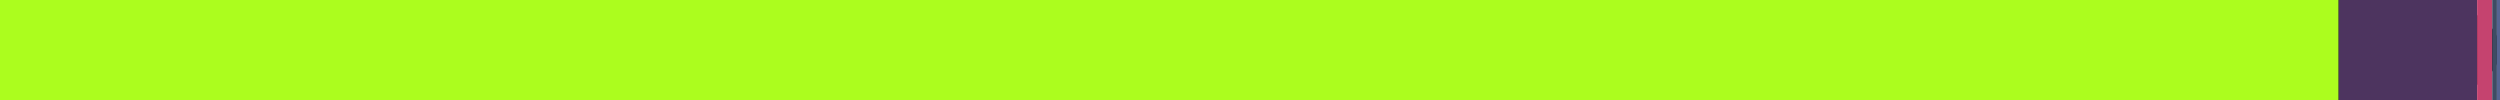
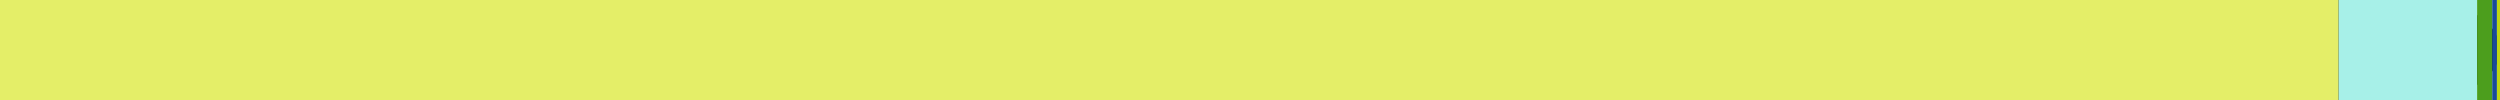
<svg xmlns="http://www.w3.org/2000/svg" width="250" height="10" version="1.1">
  <rect rx="8" x="0" width="100%" height="100%" />
-   <rect x="0" width="233.866" height="10" fill="#ACFD1E"> </rect>
-   <rect x="233.866" width="13.844" height="10" fill="#4D345F"> </rect>
-   <rect x="247.711" width="1.514" height="10" fill="#C5436F"> </rect>
-   <rect x="249.224" width="0.468" height="10" fill="#3E4C63"> </rect>
-   <rect x="249.693" width="0.307" height="10" fill="#556491"> </rect>
+   <rect x="0" width="233.866" height="10" fill="#E4EE68"> </rect>
+   <rect x="233.866" width="13.844" height="10" fill="#A7F0E8"> </rect>
+   <rect x="247.711" width="1.514" height="10" fill="#4C9E1D"> </rect>
+   <rect x="249.224" width="0.468" height="10" fill="#184A99"> </rect>
+   <rect x="249.693" width="0.307" height="10" fill="#BED611"> </rect>
</svg>
